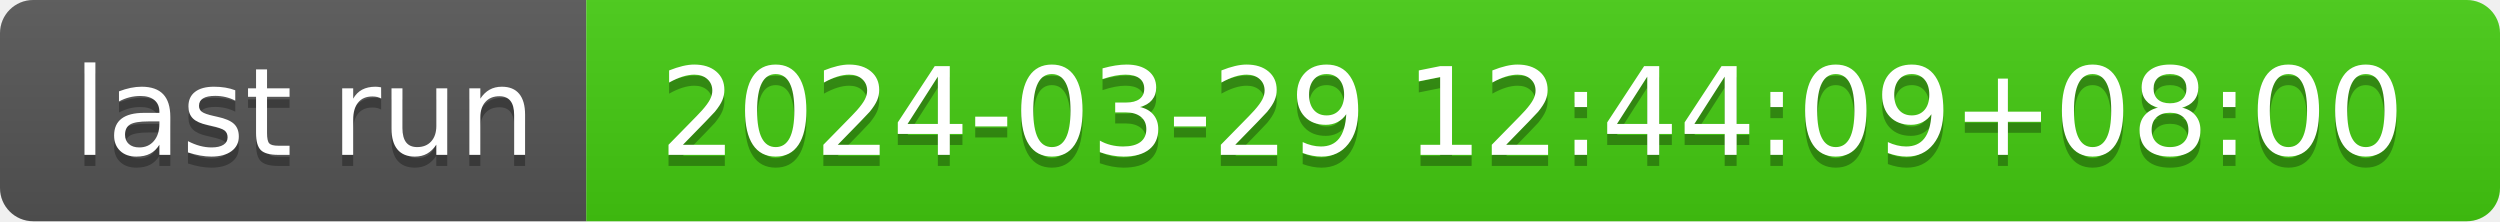
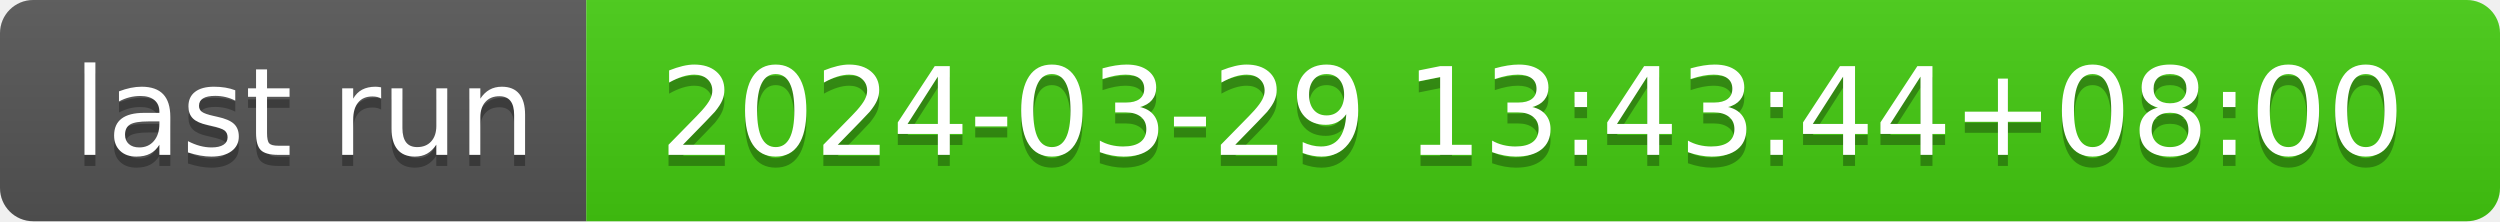
- <svg xmlns="http://www.w3.org/2000/svg" width="226" height="20" role="img" aria-label="last run: 2024-03-29 12:44:09+08:00">
+ <svg xmlns="http://www.w3.org/2000/svg" width="226" height="20" role="img" aria-label="last run: 2024-03-29 13:43:44+08:00">
  <linearGradient id="s" x2="0" y2="100%">
    <stop offset="0" stop-color="#bbb" stop-opacity=".1" />
    <stop offset="1" stop-opacity=".1" />
  </linearGradient>
  <clipPath id="r">
    <rect width="226" height="20" rx="3" fill="#fff" />
  </clipPath>
  <g clip-path="url(#r)">
    <rect width="53" height="20" fill="#555" />
    <rect x="53" width="173" height="20" fill="#4c1" />
    <rect width="226" height="20" fill="url(#s)" />
  </g>
  <g fill="#fff" text-anchor="middle" font-family="Verdana,Geneva,DejaVu Sans,sans-serif" text-rendering="geometricPrecision" font-size="110">
    <text aria-hidden="true" x="275" y="150" fill="#010101" fill-opacity=".3" transform="scale(.1)" textLength="430">last run</text>
    <text x="275" y="140" transform="scale(.1)" fill="#fff" textLength="430">last run</text>
-     <text aria-hidden="true" x="1385" y="150" fill="#010101" fill-opacity=".3" transform="scale(.1)" textLength="1630">2024-03-29 12:44:09+08:00</text>
-     <text x="1385" y="140" transform="scale(.1)" fill="#fff" textLength="1630">2024-03-29 12:44:09+08:00</text>
+     <text aria-hidden="true" x="1385" y="150" fill="#010101" fill-opacity=".3" transform="scale(.1)" textLength="1630">2024-03-29 13:43:44+08:00</text>
+     <text x="1385" y="140" transform="scale(.1)" fill="#fff" textLength="1630">2024-03-29 13:43:44+08:00</text>
  </g>
</svg>
